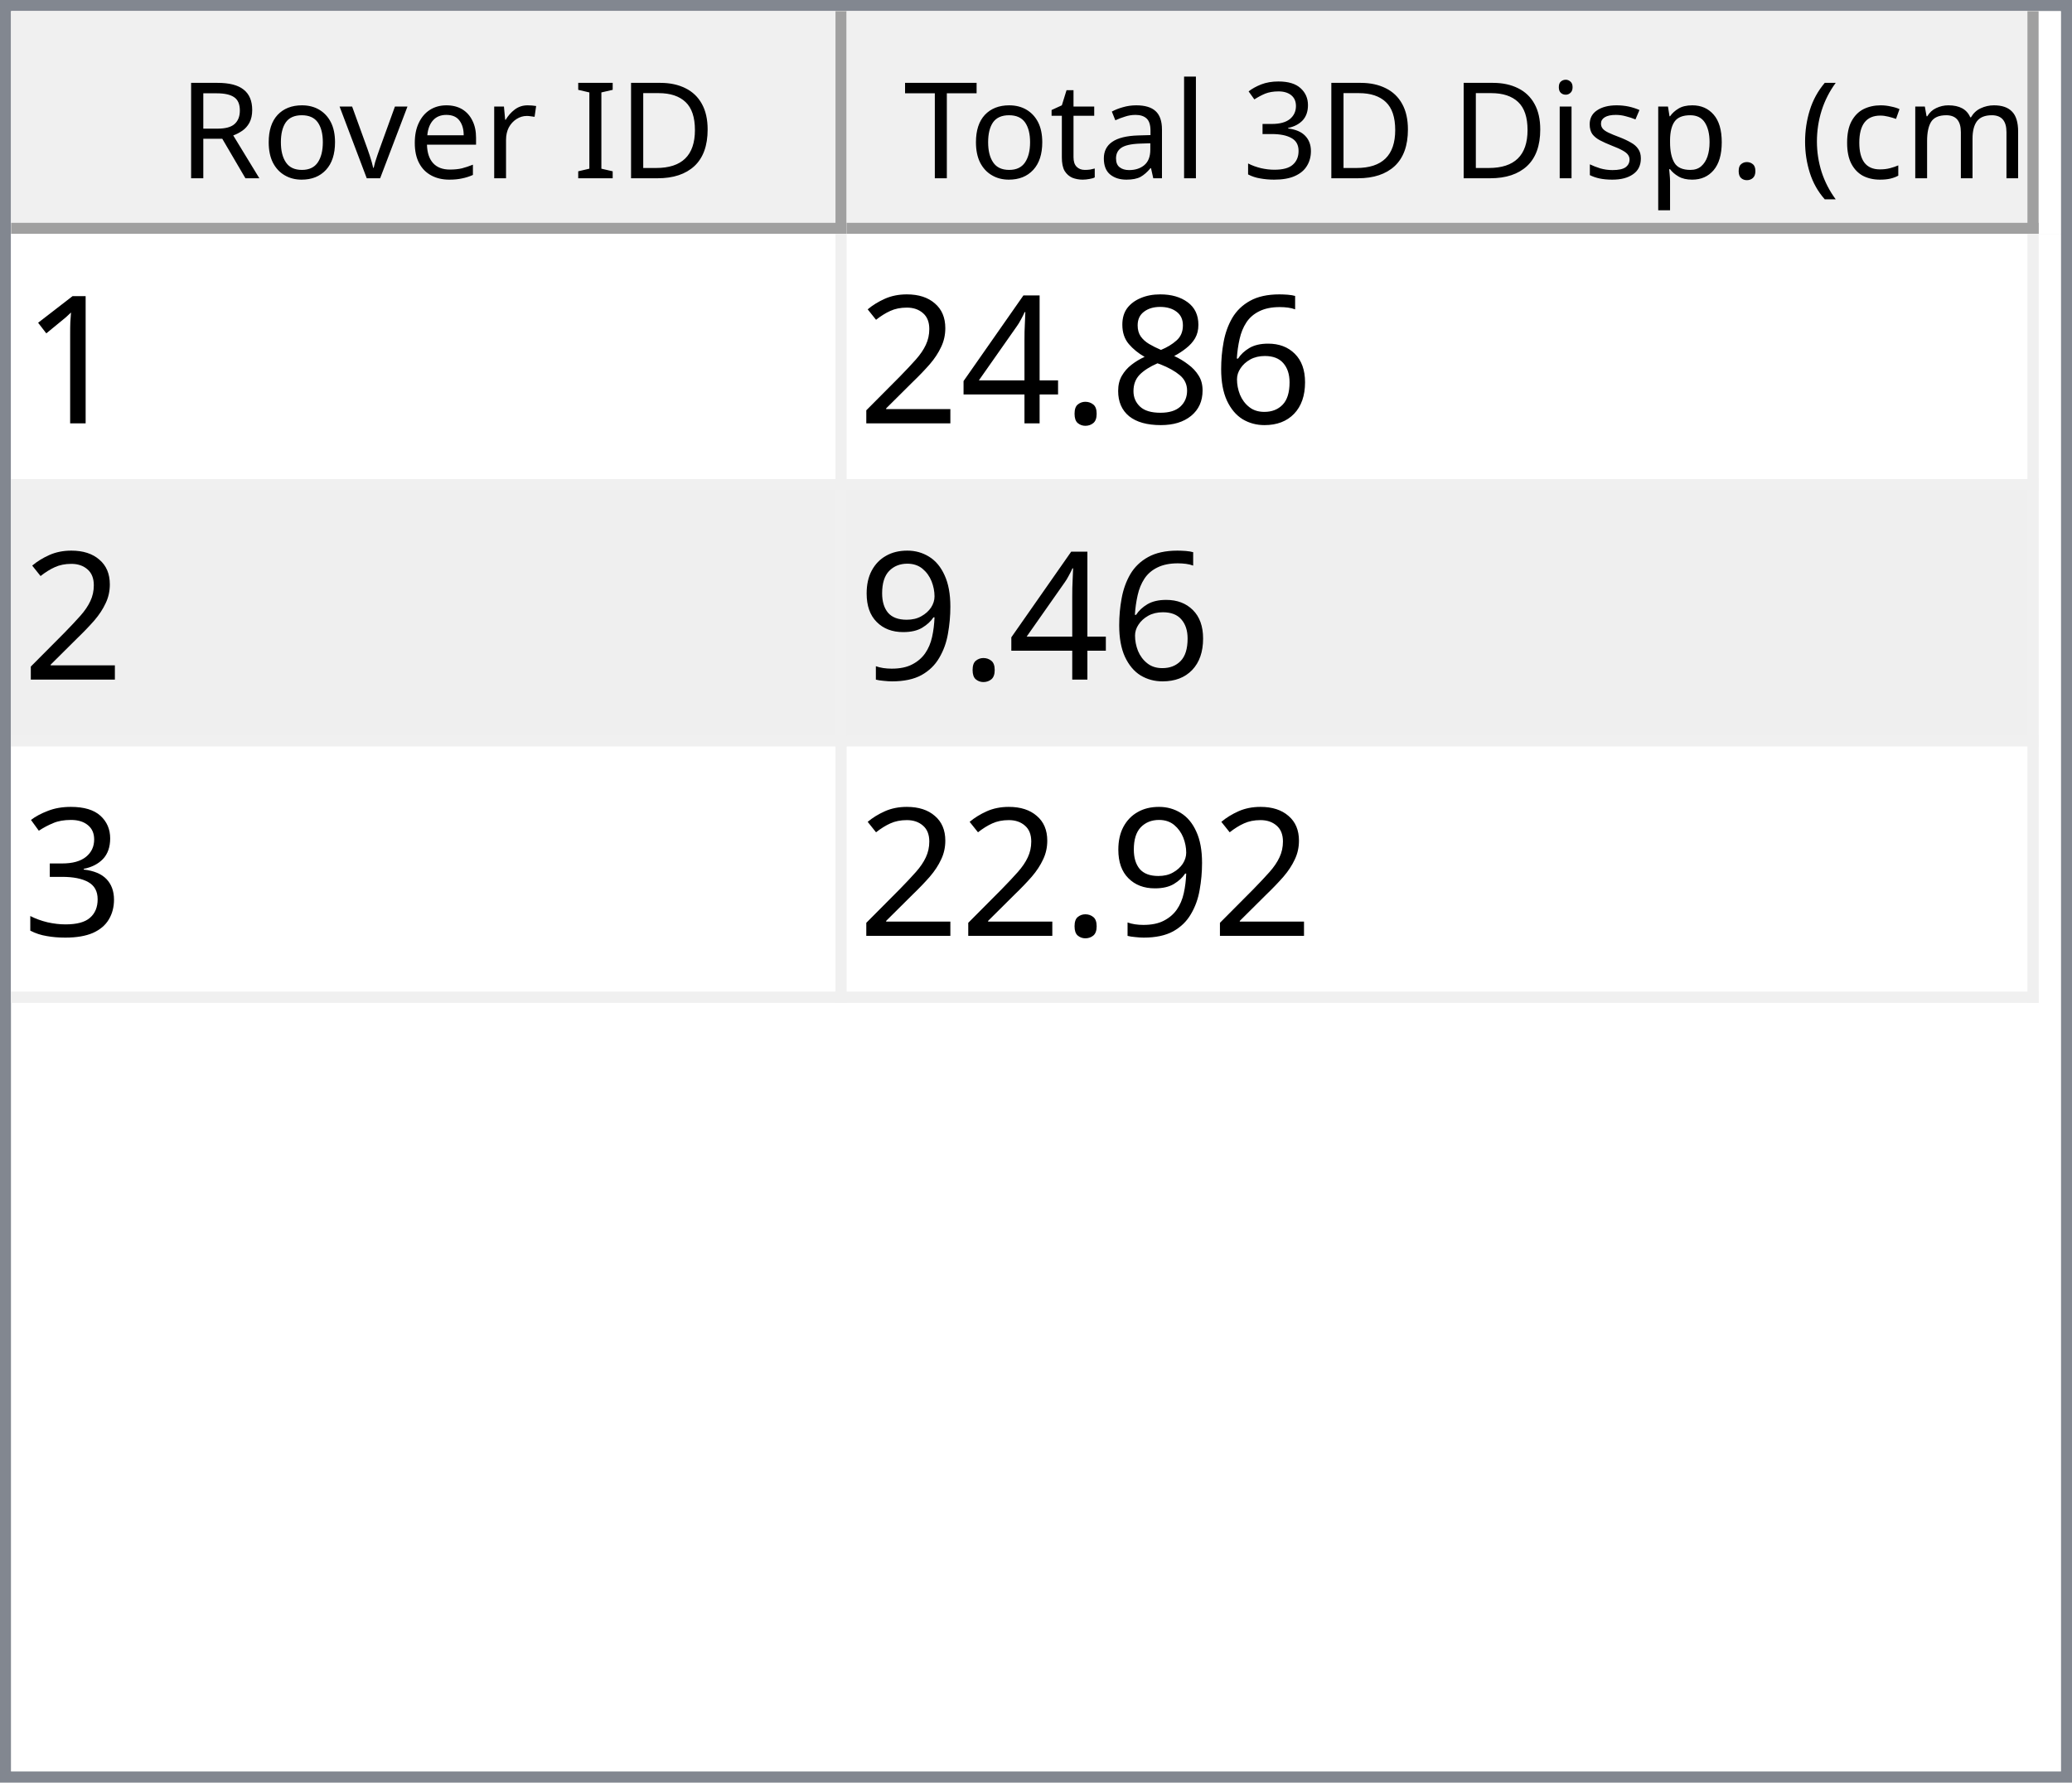
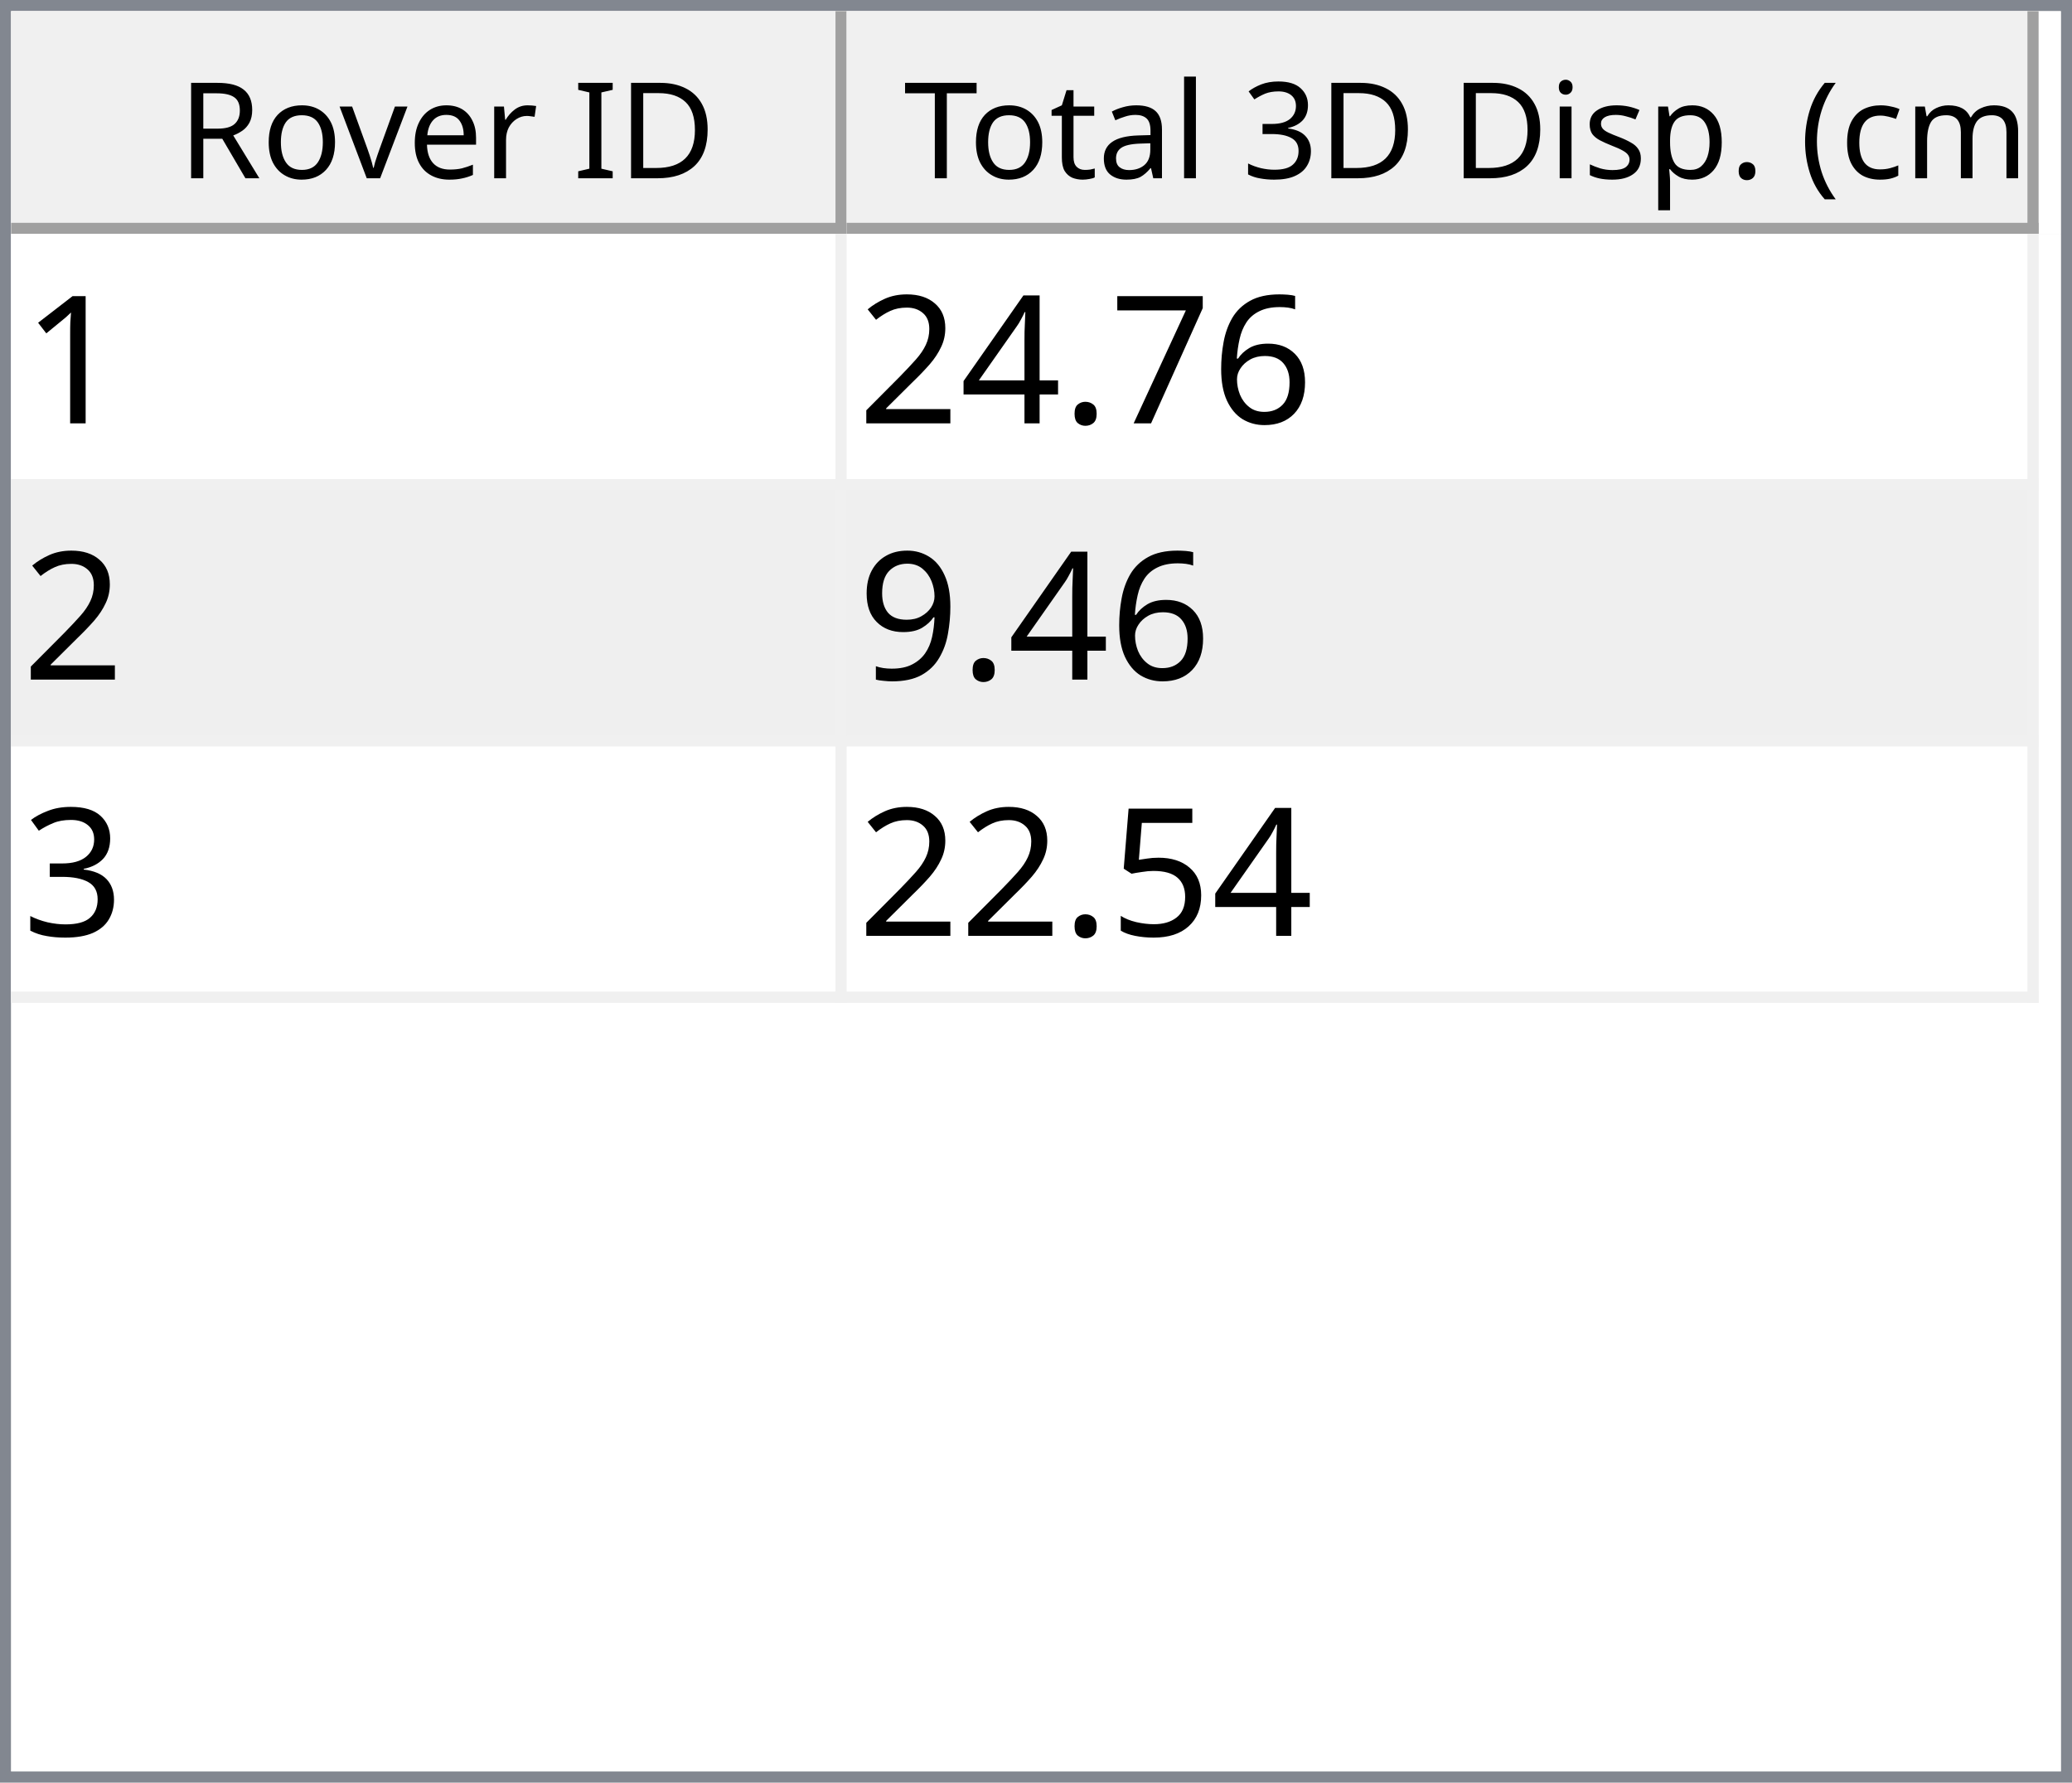
<svg xmlns="http://www.w3.org/2000/svg" style="fill-opacity:1; color-rendering:auto; color-interpolation:auto; text-rendering:auto; stroke:black; stroke-linecap:square; stroke-miterlimit:10; shape-rendering:auto; stroke-opacity:1; fill:black; stroke-dasharray:none; font-weight:normal; stroke-width:1; font-family:'Dialog'; font-style:normal; stroke-linejoin:miter; font-size:12px; stroke-dashoffset:0; image-rendering:auto;" width="186" height="160">
  <defs id="genericDefs" />
  <g>
    <defs id="defs1">
      <clipPath clipPathUnits="userSpaceOnUse" id="clipPath1">
        <path d="M0 0 L186 0 L186 160 L0 160 L0 0 Z" />
      </clipPath>
      <clipPath clipPathUnits="userSpaceOnUse" id="clipPath2">
        <path d="M0 0 L0 160 L186 160 L186 0 Z" />
      </clipPath>
      <clipPath clipPathUnits="userSpaceOnUse" id="clipPath3">
        <path d="M0 0 L0 20 L184 20 L184 0 Z" />
      </clipPath>
      <clipPath clipPathUnits="userSpaceOnUse" id="clipPath4">
        <path d="M0 0 L0 20 L75 20 L75 0 Z" />
      </clipPath>
      <clipPath clipPathUnits="userSpaceOnUse" id="clipPath5">
        <path d="M1 1 L1 19 L74 19 L74 1 Z" />
      </clipPath>
      <clipPath clipPathUnits="userSpaceOnUse" id="clipPath6">
        <path d="M0 0 L0 18 L73 18 L73 0 Z" />
      </clipPath>
      <clipPath clipPathUnits="userSpaceOnUse" id="clipPath7">
        <path d="M-0.5 -0.5 L-0.5 19.5 L74.5 19.5 L74.5 -0.5 Z" />
      </clipPath>
      <clipPath clipPathUnits="userSpaceOnUse" id="clipPath8">
        <path d="M0 0 L0 20 L107 20 L107 0 Z" />
      </clipPath>
      <clipPath clipPathUnits="userSpaceOnUse" id="clipPath9">
        <path d="M1 1 L1 19 L106 19 L106 1 Z" />
      </clipPath>
      <clipPath clipPathUnits="userSpaceOnUse" id="clipPath10">
        <path d="M0 0 L0 18 L105 18 L105 0 Z" />
      </clipPath>
      <clipPath clipPathUnits="userSpaceOnUse" id="clipPath11">
        <path d="M-0.5 -0.5 L-0.5 19.5 L106.5 19.5 L106.5 -0.5 Z" />
      </clipPath>
      <clipPath clipPathUnits="userSpaceOnUse" id="clipPath12">
        <path d="M0 0 L0 138 L184 138 L184 0 Z" />
      </clipPath>
      <clipPath clipPathUnits="userSpaceOnUse" id="clipPath13">
        <path d="M0 0 L0 69 L182 69 L182 0 Z" />
      </clipPath>
      <clipPath clipPathUnits="userSpaceOnUse" id="clipPath14">
        <path d="M-0.5 -0.5 L-0.5 68.5 L181.5 68.5 L181.5 -0.5 Z" />
      </clipPath>
      <clipPath clipPathUnits="userSpaceOnUse" id="clipPath15">
        <path d="M0 0 L0 22 L74 22 L74 0 Z" />
      </clipPath>
      <clipPath clipPathUnits="userSpaceOnUse" id="clipPath16">
        <path d="M0 0 L0 22 L106 22 L106 0 Z" />
      </clipPath>
      <font horiz-adv-x="64.551" id="font1">
        <font-face ascent="107.91" descent="25.098" units-per-em="100" style="font-style:normal; font-family:Segoe UI; font-weight:normal;" />
        <missing-glyph horiz-adv-x="64.551" d="M8.109 0 L8.109 68.266 L56.453 68.266 L56.453 0 L8.109 0 ZM15.328 7.234 L49.219 7.234 L49.219 61.031 L15.328 61.031 L15.328 7.234 Z" />
        <glyph unicode="D" horiz-adv-x="70.117" d="M9.188 0 L9.188 70.016 L28.516 70.016 Q65.531 70.016 65.531 35.891 Q65.531 19.672 55.25 9.836 Q44.969 0 27.734 0 L9.188 0 ZM17.391 62.594 L17.391 7.422 L27.828 7.422 Q41.609 7.422 49.273 14.797 Q56.938 22.172 56.938 35.688 Q56.938 62.594 28.328 62.594 L17.391 62.594 Z" />
        <glyph unicode="I" horiz-adv-x="26.611" d="M17.391 0 L9.188 0 L9.188 70.016 L17.391 70.016 L17.391 0 Z" />
        <glyph unicode=" " horiz-adv-x="27.393" d="" />
        <glyph unicode="r" horiz-adv-x="34.766" d="M34.188 41.891 Q32.078 43.5 28.125 43.5 Q23 43.5 19.555 38.672 Q16.109 33.844 16.109 25.484 L16.109 0 L8.109 0 L8.109 50 L16.109 50 L16.109 39.703 L16.312 39.703 Q18.016 44.969 21.531 47.922 Q25.047 50.875 29.391 50.875 Q32.516 50.875 34.188 50.203 L34.188 41.891 Z" />
        <glyph unicode="e" horiz-adv-x="52.295" d="M48.297 23 L12.984 23 Q13.188 14.656 17.484 10.109 Q21.781 5.562 29.297 5.562 Q37.75 5.562 44.828 11.141 L44.828 3.609 Q38.234 -1.172 27.391 -1.172 Q16.797 -1.172 10.742 5.641 Q4.688 12.453 4.688 24.812 Q4.688 36.469 11.305 43.82 Q17.922 51.172 27.734 51.172 Q37.547 51.172 42.922 44.828 Q48.297 38.484 48.297 27.203 L48.297 23 ZM40.094 29.781 Q40.047 36.719 36.75 40.578 Q33.453 44.438 27.594 44.438 Q21.922 44.438 17.969 40.383 Q14.016 36.328 13.094 29.781 L40.094 29.781 Z" />
        <glyph unicode="v" horiz-adv-x="47.9" d="M47.406 50 L27.484 0 L19.625 0 L0.688 50 L9.469 50 L22.172 13.672 Q23.578 9.672 23.922 6.688 L24.125 6.688 Q24.609 10.453 25.688 13.484 L38.969 50 L47.406 50 Z" />
        <glyph unicode="o" horiz-adv-x="58.594" d="M29 -1.172 Q17.922 -1.172 11.305 5.836 Q4.688 12.844 4.688 24.422 Q4.688 37.016 11.57 44.094 Q18.453 51.172 30.172 51.172 Q41.359 51.172 47.633 44.289 Q53.906 37.406 53.906 25.203 Q53.906 13.234 47.141 6.031 Q40.375 -1.172 29 -1.172 ZM29.594 44.438 Q21.875 44.438 17.383 39.188 Q12.891 33.938 12.891 24.703 Q12.891 15.828 17.43 10.695 Q21.969 5.562 29.594 5.562 Q37.359 5.562 41.531 10.594 Q45.703 15.625 45.703 24.906 Q45.703 34.281 41.531 39.359 Q37.359 44.438 29.594 44.438 Z" />
        <glyph unicode="R" horiz-adv-x="59.814" d="M59.375 0 L49.609 0 L37.891 19.625 Q36.281 22.359 34.766 24.289 Q33.25 26.219 31.664 27.438 Q30.078 28.656 28.25 29.219 Q26.422 29.781 24.125 29.781 L17.391 29.781 L17.391 0 L9.188 0 L9.188 70.016 L30.078 70.016 Q34.672 70.016 38.555 68.867 Q42.438 67.719 45.289 65.375 Q48.141 63.031 49.758 59.547 Q51.375 56.062 51.375 51.375 Q51.375 47.703 50.273 44.656 Q49.172 41.609 47.148 39.211 Q45.125 36.812 42.266 35.133 Q39.406 33.453 35.844 32.516 L35.844 32.328 Q37.594 31.547 38.891 30.547 Q40.188 29.547 41.359 28.18 Q42.531 26.812 43.68 25.078 Q44.828 23.344 46.234 21.047 L59.375 0 ZM17.391 62.594 L17.391 37.203 L28.516 37.203 Q31.594 37.203 34.203 38.133 Q36.812 39.062 38.719 40.797 Q40.625 42.531 41.703 45.047 Q42.781 47.562 42.781 50.688 Q42.781 56.297 39.141 59.445 Q35.5 62.594 28.609 62.594 L17.391 62.594 Z" />
        <glyph unicode=")" horiz-adv-x="30.176" d="M8.297 -15.922 L1.172 -15.922 Q16.406 2.344 16.406 26.812 Q16.406 51.469 1.078 70.016 L8.297 70.016 Q23.531 52.156 23.531 26.703 Q23.531 1.375 8.297 -15.922 Z" />
        <glyph unicode="m" horiz-adv-x="86.133" d="M79.109 0 L71.094 0 L71.094 28.719 Q71.094 37.016 68.531 40.727 Q65.969 44.438 59.906 44.438 Q54.781 44.438 51.195 39.75 Q47.609 35.062 47.609 28.516 L47.609 0 L39.594 0 L39.594 29.688 Q39.594 44.438 28.219 44.438 Q22.953 44.438 19.531 40.016 Q16.109 35.594 16.109 28.516 L16.109 0 L8.109 0 L8.109 50 L16.109 50 L16.109 42.094 L16.312 42.094 Q21.625 51.172 31.844 51.172 Q36.969 51.172 40.773 48.312 Q44.578 45.453 46 40.828 Q51.562 51.172 62.594 51.172 Q79.109 51.172 79.109 30.812 L79.109 0 Z" />
        <glyph unicode="c" horiz-adv-x="46.191" d="M42.188 2.297 Q36.422 -1.172 28.516 -1.172 Q17.828 -1.172 11.258 5.789 Q4.688 12.75 4.688 23.828 Q4.688 36.188 11.766 43.68 Q18.844 51.172 30.672 51.172 Q37.25 51.172 42.281 48.734 L42.281 40.531 Q36.719 44.438 30.375 44.438 Q22.703 44.438 17.797 38.945 Q12.891 33.453 12.891 24.516 Q12.891 15.719 17.508 10.641 Q22.125 5.562 29.891 5.562 Q36.422 5.562 42.188 9.906 L42.188 2.297 Z" />
        <glyph unicode="(" horiz-adv-x="30.176" d="M29.109 -15.922 L21.969 -15.922 Q6.844 1.375 6.844 26.703 Q6.844 52.156 21.969 70.016 L29.203 70.016 Q13.875 51.469 13.875 26.812 Q13.875 2.344 29.109 -15.922 Z" />
        <glyph unicode="." horiz-adv-x="21.68" d="M10.891 -1.078 Q8.641 -1.078 7.055 0.539 Q5.469 2.156 5.469 4.391 Q5.469 6.641 7.055 8.273 Q8.641 9.906 10.891 9.906 Q13.188 9.906 14.797 8.273 Q16.406 6.641 16.406 4.391 Q16.406 2.156 14.797 0.539 Q13.188 -1.078 10.891 -1.078 Z" />
        <glyph unicode="p" horiz-adv-x="58.789" d="M16.312 7.234 L16.109 7.234 L16.109 -23 L8.109 -23 L8.109 50 L16.109 50 L16.109 41.219 L16.312 41.219 Q22.219 51.172 33.594 51.172 Q43.266 51.172 48.688 44.461 Q54.109 37.75 54.109 26.469 Q54.109 13.922 48 6.375 Q41.891 -1.172 31.297 -1.172 Q21.578 -1.172 16.312 7.234 ZM16.109 27.391 L16.109 20.406 Q16.109 14.203 20.141 9.883 Q24.172 5.562 30.375 5.562 Q37.641 5.562 41.773 11.133 Q45.906 16.703 45.906 26.609 Q45.906 34.969 42.047 39.703 Q38.188 44.438 31.594 44.438 Q24.609 44.438 20.359 39.578 Q16.109 34.719 16.109 27.391 Z" />
        <glyph unicode="s" horiz-adv-x="42.432" d="M5.078 1.812 L5.078 10.406 Q11.625 5.562 19.484 5.562 Q30.031 5.562 30.031 12.594 Q30.031 14.594 29.125 15.992 Q28.219 17.391 26.68 18.461 Q25.141 19.531 23.07 20.383 Q21 21.234 18.609 22.172 Q15.281 23.484 12.766 24.828 Q10.25 26.172 8.57 27.859 Q6.891 29.547 6.031 31.695 Q5.172 33.844 5.172 36.719 Q5.172 40.234 6.789 42.945 Q8.406 45.656 11.086 47.484 Q13.766 49.312 17.211 50.242 Q20.656 51.172 24.312 51.172 Q30.812 51.172 35.938 48.922 L35.938 40.828 Q30.422 44.438 23.25 44.438 Q21 44.438 19.195 43.922 Q17.391 43.406 16.094 42.477 Q14.797 41.547 14.086 40.258 Q13.375 38.969 13.375 37.406 Q13.375 35.453 14.086 34.133 Q14.797 32.812 16.164 31.789 Q17.531 30.766 19.484 29.938 Q21.438 29.109 23.922 28.125 Q27.25 26.859 29.883 25.516 Q32.516 24.172 34.375 22.484 Q36.234 20.797 37.234 18.602 Q38.234 16.406 38.234 13.375 Q38.234 9.672 36.602 6.938 Q34.969 4.203 32.234 2.398 Q29.5 0.594 25.93 -0.289 Q22.359 -1.172 18.453 -1.172 Q10.75 -1.172 5.078 1.812 Z" />
        <glyph unicode="i" horiz-adv-x="24.219" d="M12.203 62.703 Q10.062 62.703 8.547 64.164 Q7.031 65.625 7.031 67.875 Q7.031 70.125 8.547 71.609 Q10.062 73.094 12.203 73.094 Q14.406 73.094 15.945 71.609 Q17.484 70.125 17.484 67.875 Q17.484 65.719 15.945 64.211 Q14.406 62.703 12.203 62.703 ZM16.109 0 L8.109 0 L8.109 50 L16.109 50 L16.109 0 Z" />
        <glyph unicode="3" horiz-adv-x="53.906" d="M46.531 19.828 Q46.531 15.094 44.75 11.211 Q42.969 7.328 39.719 4.57 Q36.469 1.812 31.93 0.297 Q27.391 -1.219 21.922 -1.219 Q11.922 -1.219 6 2.594 L6 11.188 Q13.094 5.609 22.219 5.609 Q25.875 5.609 28.828 6.539 Q31.781 7.469 33.906 9.227 Q36.031 10.984 37.18 13.477 Q38.328 15.969 38.328 19.094 Q38.328 32.812 18.797 32.812 L12.984 32.812 L12.984 39.594 L18.5 39.594 Q35.797 39.594 35.797 52.484 Q35.797 64.406 22.609 64.406 Q15.188 64.406 8.688 59.422 L8.688 67.188 Q15.375 71.188 24.609 71.188 Q29 71.188 32.57 69.969 Q36.141 68.75 38.68 66.555 Q41.219 64.359 42.609 61.281 Q44 58.203 44 54.5 Q44 40.672 30.031 36.719 L30.031 36.531 Q33.594 36.141 36.625 34.797 Q39.656 33.453 41.852 31.305 Q44.047 29.156 45.289 26.25 Q46.531 23.344 46.531 19.828 Z" />
        <glyph unicode="l" horiz-adv-x="24.219" d="M16.109 0 L8.109 0 L8.109 74.031 L16.109 74.031 L16.109 0 Z" />
        <glyph unicode="a" horiz-adv-x="50.879" d="M43.891 0 L35.891 0 L35.891 7.812 L35.688 7.812 Q30.469 -1.172 20.312 -1.172 Q12.844 -1.172 8.617 2.781 Q4.391 6.734 4.391 13.281 Q4.391 27.297 20.906 29.594 L35.891 31.688 Q35.891 44.438 25.594 44.438 Q16.547 44.438 9.281 38.281 L9.281 46.484 Q16.656 51.172 26.266 51.172 Q43.891 51.172 43.891 32.516 L43.891 0 ZM35.891 25.297 L23.828 23.641 Q18.266 22.859 15.43 20.875 Q12.594 18.891 12.594 13.875 Q12.594 10.203 15.211 7.883 Q17.828 5.562 22.172 5.562 Q28.125 5.562 32.008 9.742 Q35.891 13.922 35.891 20.312 L35.891 25.297 Z" />
        <glyph unicode="t" horiz-adv-x="33.887" d="M31.297 0.484 Q28.469 -1.078 23.828 -1.078 Q10.688 -1.078 10.688 13.578 L10.688 43.172 L2.094 43.172 L2.094 50 L10.688 50 L10.688 62.203 L18.703 64.797 L18.703 50 L31.297 50 L31.297 43.172 L18.703 43.172 L18.703 14.984 Q18.703 9.969 20.414 7.82 Q22.125 5.672 26.078 5.672 Q29.109 5.672 31.297 7.328 L31.297 0.484 Z" />
        <glyph unicode="T" horiz-adv-x="52.393" d="M50.594 62.594 L30.375 62.594 L30.375 0 L22.172 0 L22.172 62.594 L2 62.594 L2 70.016 L50.594 70.016 L50.594 62.594 Z" />
      </font>
      <font horiz-adv-x="75.0" id="font2">
        <font-face ascent="100.537" descent="21.973" units-per-em="100" style="font-style:normal; font-family:sans-serif; font-weight:normal;" />
        <missing-glyph horiz-adv-x="75.0" d="M12.5 0 L12.5 62.5 L62.5 62.5 L62.5 0 L12.5 0 ZM14.062 1.562 L60.938 1.562 L60.938 60.938 L14.062 60.938 L14.062 1.562 Z" />
        <glyph unicode="1" horiz-adv-x="55.615" d="M37.25 0 L28.469 0 L28.469 56 Q25.297 52.984 20.141 49.953 Q14.984 46.922 10.891 45.406 L10.891 53.906 Q18.266 57.375 23.781 62.305 Q29.297 67.234 31.594 71.875 L37.25 71.875 L37.25 0 Z" />
        <glyph unicode="6" horiz-adv-x="55.615" d="M49.75 54.047 L41.016 53.375 Q39.844 58.547 37.703 60.891 Q34.125 64.656 28.906 64.656 Q24.703 64.656 21.531 62.312 Q17.391 59.281 14.992 53.469 Q12.594 47.656 12.5 36.922 Q15.672 41.75 20.266 44.094 Q24.859 46.438 29.891 46.438 Q38.672 46.438 44.852 39.969 Q51.031 33.5 51.031 23.25 Q51.031 16.5 48.125 10.719 Q45.219 4.938 40.141 1.859 Q35.062 -1.219 28.609 -1.219 Q17.625 -1.219 10.695 6.859 Q3.766 14.938 3.766 33.5 Q3.766 54.25 11.422 63.672 Q18.109 71.875 29.438 71.875 Q37.891 71.875 43.289 67.141 Q48.688 62.406 49.75 54.047 ZM13.875 23.188 Q13.875 18.656 15.797 14.508 Q17.719 10.359 21.188 8.18 Q24.656 6 28.469 6 Q34.031 6 38.039 10.492 Q42.047 14.984 42.047 22.703 Q42.047 30.125 38.086 34.398 Q34.125 38.672 28.125 38.672 Q22.172 38.672 18.023 34.398 Q13.875 30.125 13.875 23.188 Z" />
-         <glyph unicode="8" horiz-adv-x="55.615" d="M17.672 38.812 Q12.203 40.828 9.57 44.539 Q6.938 48.25 6.938 53.422 Q6.938 61.234 12.555 66.555 Q18.172 71.875 27.484 71.875 Q36.859 71.875 42.578 66.43 Q48.297 60.984 48.297 53.172 Q48.297 48.188 45.68 44.508 Q43.062 40.828 37.75 38.812 Q44.344 36.672 47.781 31.883 Q51.219 27.094 51.219 20.453 Q51.219 11.281 44.727 5.031 Q38.234 -1.219 27.641 -1.219 Q17.047 -1.219 10.547 5.055 Q4.047 11.328 4.047 20.703 Q4.047 27.688 7.594 32.398 Q11.141 37.109 17.672 38.812 ZM15.922 53.719 Q15.922 48.641 19.195 45.414 Q22.469 42.188 27.688 42.188 Q32.766 42.188 36.016 45.383 Q39.266 48.578 39.266 53.219 Q39.266 58.062 35.914 61.359 Q32.562 64.656 27.594 64.656 Q22.562 64.656 19.242 61.43 Q15.922 58.203 15.922 53.719 ZM13.094 20.656 Q13.094 16.891 14.875 13.375 Q16.656 9.859 20.172 7.93 Q23.688 6 27.734 6 Q34.031 6 38.133 10.055 Q42.234 14.109 42.234 20.359 Q42.234 26.703 38.016 30.859 Q33.797 35.016 27.438 35.016 Q21.234 35.016 17.164 30.914 Q13.094 26.812 13.094 20.656 Z" />
+         <glyph unicode="7" horiz-adv-x="55.615" d="M4.734 62.203 L4.734 70.656 L51.078 70.656 L51.078 63.812 Q44.234 56.547 37.523 44.484 Q30.812 32.422 27.156 19.672 Q24.516 10.688 23.781 0 L14.75 0 Q14.891 8.453 18.062 20.414 Q21.234 32.375 27.172 43.484 Q33.109 54.594 39.797 62.203 L4.734 62.203 Z" />
        <glyph unicode="." horiz-adv-x="27.783" d="M9.078 0 L9.078 10.016 L19.094 10.016 L19.094 0 L9.078 0 Z" />
        <glyph unicode="4" horiz-adv-x="55.615" d="M32.328 0 L32.328 17.141 L1.266 17.141 L1.266 25.203 L33.938 71.578 L41.109 71.578 L41.109 25.203 L50.781 25.203 L50.781 17.141 L41.109 17.141 L41.109 0 L32.328 0 ZM32.328 25.203 L32.328 57.469 L9.906 25.203 L32.328 25.203 Z" />
        <glyph unicode="2" horiz-adv-x="55.615" d="M50.344 8.453 L50.344 0 L3.031 0 Q2.938 3.172 4.047 6.109 Q5.859 10.938 9.836 15.625 Q13.812 20.312 21.344 26.469 Q33.016 36.031 37.117 41.625 Q41.219 47.219 41.219 52.203 Q41.219 57.422 37.477 61.008 Q33.734 64.594 27.734 64.594 Q21.391 64.594 17.578 60.789 Q13.766 56.984 13.719 50.25 L4.688 51.172 Q5.609 61.281 11.664 66.578 Q17.719 71.875 27.938 71.875 Q38.234 71.875 44.242 66.164 Q50.25 60.453 50.25 52 Q50.25 47.703 48.492 43.555 Q46.734 39.406 42.656 34.812 Q38.578 30.219 29.109 22.219 Q21.188 15.578 18.945 13.211 Q16.703 10.844 15.234 8.453 L50.344 8.453 Z" />
        <glyph unicode="9" horiz-adv-x="55.615" d="M5.469 16.547 L13.922 17.328 Q14.984 11.375 18.016 8.688 Q21.047 6 25.781 6 Q29.828 6 32.883 7.859 Q35.938 9.719 37.891 12.82 Q39.844 15.922 41.164 21.195 Q42.484 26.469 42.484 31.938 Q42.484 32.516 42.438 33.688 Q39.797 29.5 35.234 26.883 Q30.672 24.266 25.344 24.266 Q16.453 24.266 10.305 30.711 Q4.156 37.156 4.156 47.703 Q4.156 58.594 10.578 65.234 Q17 71.875 26.656 71.875 Q33.641 71.875 39.43 68.117 Q45.219 64.359 48.219 57.398 Q51.219 50.438 51.219 37.25 Q51.219 23.531 48.242 15.406 Q45.266 7.281 39.383 3.031 Q33.5 -1.219 25.594 -1.219 Q17.188 -1.219 11.867 3.445 Q6.547 8.109 5.469 16.547 ZM41.453 48.141 Q41.453 55.719 37.43 60.156 Q33.406 64.594 27.734 64.594 Q21.875 64.594 17.531 59.812 Q13.188 55.031 13.188 47.406 Q13.188 40.578 17.312 36.305 Q21.438 32.031 27.484 32.031 Q33.594 32.031 37.523 36.305 Q41.453 40.578 41.453 48.141 Z" />
        <glyph unicode="3" horiz-adv-x="55.615" d="M4.203 18.891 L12.984 20.062 Q14.5 12.594 18.141 9.297 Q21.781 6 27 6 Q33.203 6 37.477 10.297 Q41.75 14.594 41.75 20.953 Q41.75 27 37.797 30.93 Q33.844 34.859 27.734 34.859 Q25.25 34.859 21.531 33.891 L22.516 41.609 Q23.391 41.5 23.922 41.5 Q29.547 41.5 34.039 44.43 Q38.531 47.359 38.531 53.469 Q38.531 58.297 35.258 61.477 Q31.984 64.656 26.812 64.656 Q21.688 64.656 18.266 61.43 Q14.844 58.203 13.875 51.766 L5.078 53.328 Q6.688 62.156 12.398 67.016 Q18.109 71.875 26.609 71.875 Q32.469 71.875 37.398 69.359 Q42.328 66.844 44.945 62.5 Q47.562 58.156 47.562 53.266 Q47.562 48.641 45.07 44.828 Q42.578 41.016 37.703 38.766 Q44.047 37.312 47.562 32.695 Q51.078 28.078 51.078 21.141 Q51.078 11.766 44.242 5.25 Q37.406 -1.266 26.953 -1.266 Q17.531 -1.266 11.305 4.352 Q5.078 9.969 4.203 18.891 Z" />
+         <glyph unicode="5" horiz-adv-x="55.615" d="M4.156 18.75 L13.375 19.531 Q14.406 12.797 18.141 9.398 Q21.875 6 27.156 6 Q33.5 6 37.891 10.789 Q42.281 15.578 42.281 23.484 Q42.281 31 38.062 35.352 Q33.844 39.703 27 39.703 Q22.75 39.703 19.336 37.773 Q15.922 35.844 13.969 32.766 L5.719 33.844 L12.641 70.609 L48.25 70.609 L48.25 62.203 L19.672 62.203 L15.828 42.969 Q22.266 47.469 29.344 47.469 Q38.719 47.469 45.164 40.969 Q51.609 34.469 51.609 24.266 Q51.609 14.547 45.953 7.469 Q39.062 -1.219 27.156 -1.219 Q17.391 -1.219 11.211 4.25 Q5.031 9.719 4.156 18.75 Z" />
      </font>
    </defs>
    <g style="fill:white; stroke:white;">
      <rect x="0" y="0" width="186" style="clip-path:url(#clipPath1); stroke:none;" height="160" />
    </g>
    <g style="fill:white; text-rendering:optimizeSpeed; color-rendering:optimizeSpeed; image-rendering:optimizeSpeed; shape-rendering:crispEdges; stroke:white; color-interpolation:sRGB;">
      <rect x="0" width="186" height="160" y="0" style="stroke:none;" />
      <path style="stroke:none;" d="M0 160 L186 160 L186 0 L0 0 Z" />
    </g>
    <g style="fill:rgb(240,240,240); font-family:'Segoe UI'; stroke:rgb(240,240,240);">
      <rect x="0" y="0" width="186" style="clip-path:url(#clipPath2); stroke:none;" height="160" />
    </g>
    <g style="fill:rgb(130,135,144); font-family:'Segoe UI'; stroke:rgb(130,135,144);">
      <path d="M0 0 L186 0 L186 160 L0 160 L0 0 ZM1 1 L185 1 L185 159 L1 159 L1 1 Z" style="fill-rule:evenodd; clip-path:url(#clipPath2); stroke:none;" />
    </g>
    <g style="fill:white; font-family:'Segoe UI'; stroke:white;" transform="translate(1,1)">
      <rect x="0" y="0" width="184" style="clip-path:url(#clipPath3); stroke:none;" height="20" />
    </g>
    <g style="fill:rgb(240,240,240); font-family:'Segoe UI'; stroke:rgb(240,240,240);" transform="translate(1,1)">
      <rect x="0" y="0" width="75" style="clip-path:url(#clipPath4); stroke:none;" height="20" />
    </g>
    <g style="font-family:'Segoe UI';" transform="translate(2,2)">
      <text x="14" xml:space="preserve" y="14" style="clip-path:url(#clipPath6); stroke:none;">Rover ID</text>
    </g>
    <g style="fill:rgb(160,160,160); font-family:'Segoe UI'; stroke:rgb(160,160,160); stroke-linejoin:bevel;" transform="translate(1.5,1.5)">
      <line x1="74" x2="74" y1="0" style="fill:none; clip-path:url(#clipPath7);" y2="19" />
    </g>
    <g style="fill:rgb(160,160,160); font-family:'Segoe UI'; stroke:rgb(160,160,160); stroke-linejoin:bevel;" transform="matrix(1,0,0,1,1,1) translate(0.5,0.5)">
      <line x1="0" x2="74" y1="19" style="fill:none; clip-path:url(#clipPath7);" y2="19" />
    </g>
    <g style="fill:rgb(240,240,240); font-family:'Segoe UI'; stroke:rgb(240,240,240);" transform="translate(76,1)">
      <rect x="0" y="0" width="107" style="clip-path:url(#clipPath8); stroke:none;" height="20" />
    </g>
    <g style="font-family:'Segoe UI';" transform="translate(77,2)">
      <text x="1" xml:space="preserve" y="14" style="clip-path:url(#clipPath10); stroke:none;"> Total 3D Disp. (cm)</text>
    </g>
    <g style="fill:rgb(160,160,160); font-family:'Segoe UI'; stroke:rgb(160,160,160); stroke-linejoin:bevel;" transform="translate(76.5,1.5)">
      <line x1="106" x2="106" y1="0" style="fill:none; clip-path:url(#clipPath11);" y2="19" />
    </g>
    <g style="fill:rgb(160,160,160); font-family:'Segoe UI'; stroke:rgb(160,160,160); stroke-linejoin:bevel;" transform="matrix(1,0,0,1,76,1) translate(0.5,0.5)">
      <line x1="0" x2="106" y1="19" style="fill:none; clip-path:url(#clipPath11);" y2="19" />
    </g>
    <g style="fill:white; font-family:'Segoe UI'; stroke:white;" transform="translate(1,21)">
      <rect x="0" y="0" width="184" style="clip-path:url(#clipPath12); stroke:none;" height="138" />
    </g>
    <g style="fill:rgb(240,240,240); font-size:16px; font-family:sans-serif; stroke:rgb(240,240,240);" transform="translate(1,21)">
      <rect x="0" y="0" width="182" style="clip-path:url(#clipPath13); stroke:none;" height="69" />
      <line transform="translate(0.5,0.5)" x1="0" x2="181" y1="22" style="clip-path:url(#clipPath14); fill:none; stroke-linejoin:bevel;" y2="22" />
    </g>
    <g transform="matrix(1,0,0,1,1,21) translate(0.5,0.5)" style="fill:rgb(240,240,240); font-size:16px; font-family:sans-serif; stroke:rgb(240,240,240); stroke-linejoin:bevel;">
      <line x1="0" x2="181" y1="45" style="fill:none; clip-path:url(#clipPath14);" y2="45" />
    </g>
    <g transform="matrix(1,0,0,1,1,21) translate(0.5,0.5)" style="fill:rgb(240,240,240); font-size:16px; font-family:sans-serif; stroke:rgb(240,240,240); stroke-linejoin:bevel;">
      <line x1="0" x2="181" y1="68" style="fill:none; clip-path:url(#clipPath14);" y2="68" />
    </g>
    <g transform="matrix(1,0,0,1,1,21) translate(0.5,0.5)" style="fill:rgb(240,240,240); font-size:16px; font-family:sans-serif; stroke:rgb(240,240,240); stroke-linejoin:bevel;">
      <line x1="74" x2="74" y1="0" style="fill:none; clip-path:url(#clipPath14);" y2="68" />
    </g>
    <g transform="matrix(1,0,0,1,1,21) translate(0.5,0.5)" style="fill:rgb(240,240,240); font-size:16px; font-family:sans-serif; stroke:rgb(240,240,240); stroke-linejoin:bevel;">
      <line x1="181" x2="181" y1="0" style="fill:none; clip-path:url(#clipPath14);" y2="68" />
    </g>
    <g style="fill:white; font-size:16px; font-family:sans-serif; stroke:white;" transform="matrix(1,0,0,1,1,21)">
      <rect x="0" y="0" width="74" style="clip-path:url(#clipPath15); stroke:none;" height="22" />
      <text x="1" y="17" style="fill:black; clip-path:url(#clipPath15); stroke:none;" xml:space="preserve">1</text>
    </g>
    <g style="fill:white; font-size:16px; font-family:sans-serif; stroke:white;" transform="matrix(1,0,0,1,1,21) translate(75,0)">
      <rect x="0" y="0" width="106" style="clip-path:url(#clipPath16); stroke:none;" height="22" />
-       <text x="1" y="17" style="fill:black; clip-path:url(#clipPath16); stroke:none;" xml:space="preserve">24.86</text>
+       <text x="1" y="17" style="fill:black; clip-path:url(#clipPath16); stroke:none;" xml:space="preserve">24.76</text>
    </g>
    <g style="fill:rgb(239,239,239); font-size:16px; font-family:sans-serif; stroke:rgb(239,239,239);" transform="matrix(1,0,0,1,1,21) translate(0,23)">
      <rect x="0" y="0" width="74" style="clip-path:url(#clipPath15); stroke:none;" height="22" />
      <text x="1" y="17" style="fill:black; clip-path:url(#clipPath15); stroke:none;" xml:space="preserve">2</text>
    </g>
    <g style="fill:rgb(239,239,239); font-size:16px; font-family:sans-serif; stroke:rgb(239,239,239);" transform="matrix(1,0,0,1,1,21) translate(75,23)">
      <rect x="0" y="0" width="106" style="clip-path:url(#clipPath16); stroke:none;" height="22" />
      <text x="1" y="17" style="fill:black; clip-path:url(#clipPath16); stroke:none;" xml:space="preserve">9.46</text>
    </g>
    <g style="fill:white; font-size:16px; font-family:sans-serif; stroke:white;" transform="matrix(1,0,0,1,1,21) translate(0,46)">
      <rect x="0" y="0" width="74" style="clip-path:url(#clipPath15); stroke:none;" height="22" />
      <text x="1" y="17" style="fill:black; clip-path:url(#clipPath15); stroke:none;" xml:space="preserve">3</text>
    </g>
    <g style="fill:white; font-size:16px; font-family:sans-serif; stroke:white;" transform="matrix(1,0,0,1,1,21) translate(75,46)">
      <rect x="0" y="0" width="106" style="clip-path:url(#clipPath16); stroke:none;" height="22" />
-       <text x="1" y="17" style="fill:black; clip-path:url(#clipPath16); stroke:none;" xml:space="preserve">22.92</text>
+       <text x="1" y="17" style="fill:black; clip-path:url(#clipPath16); stroke:none;" xml:space="preserve">22.54</text>
    </g>
  </g>
</svg>
